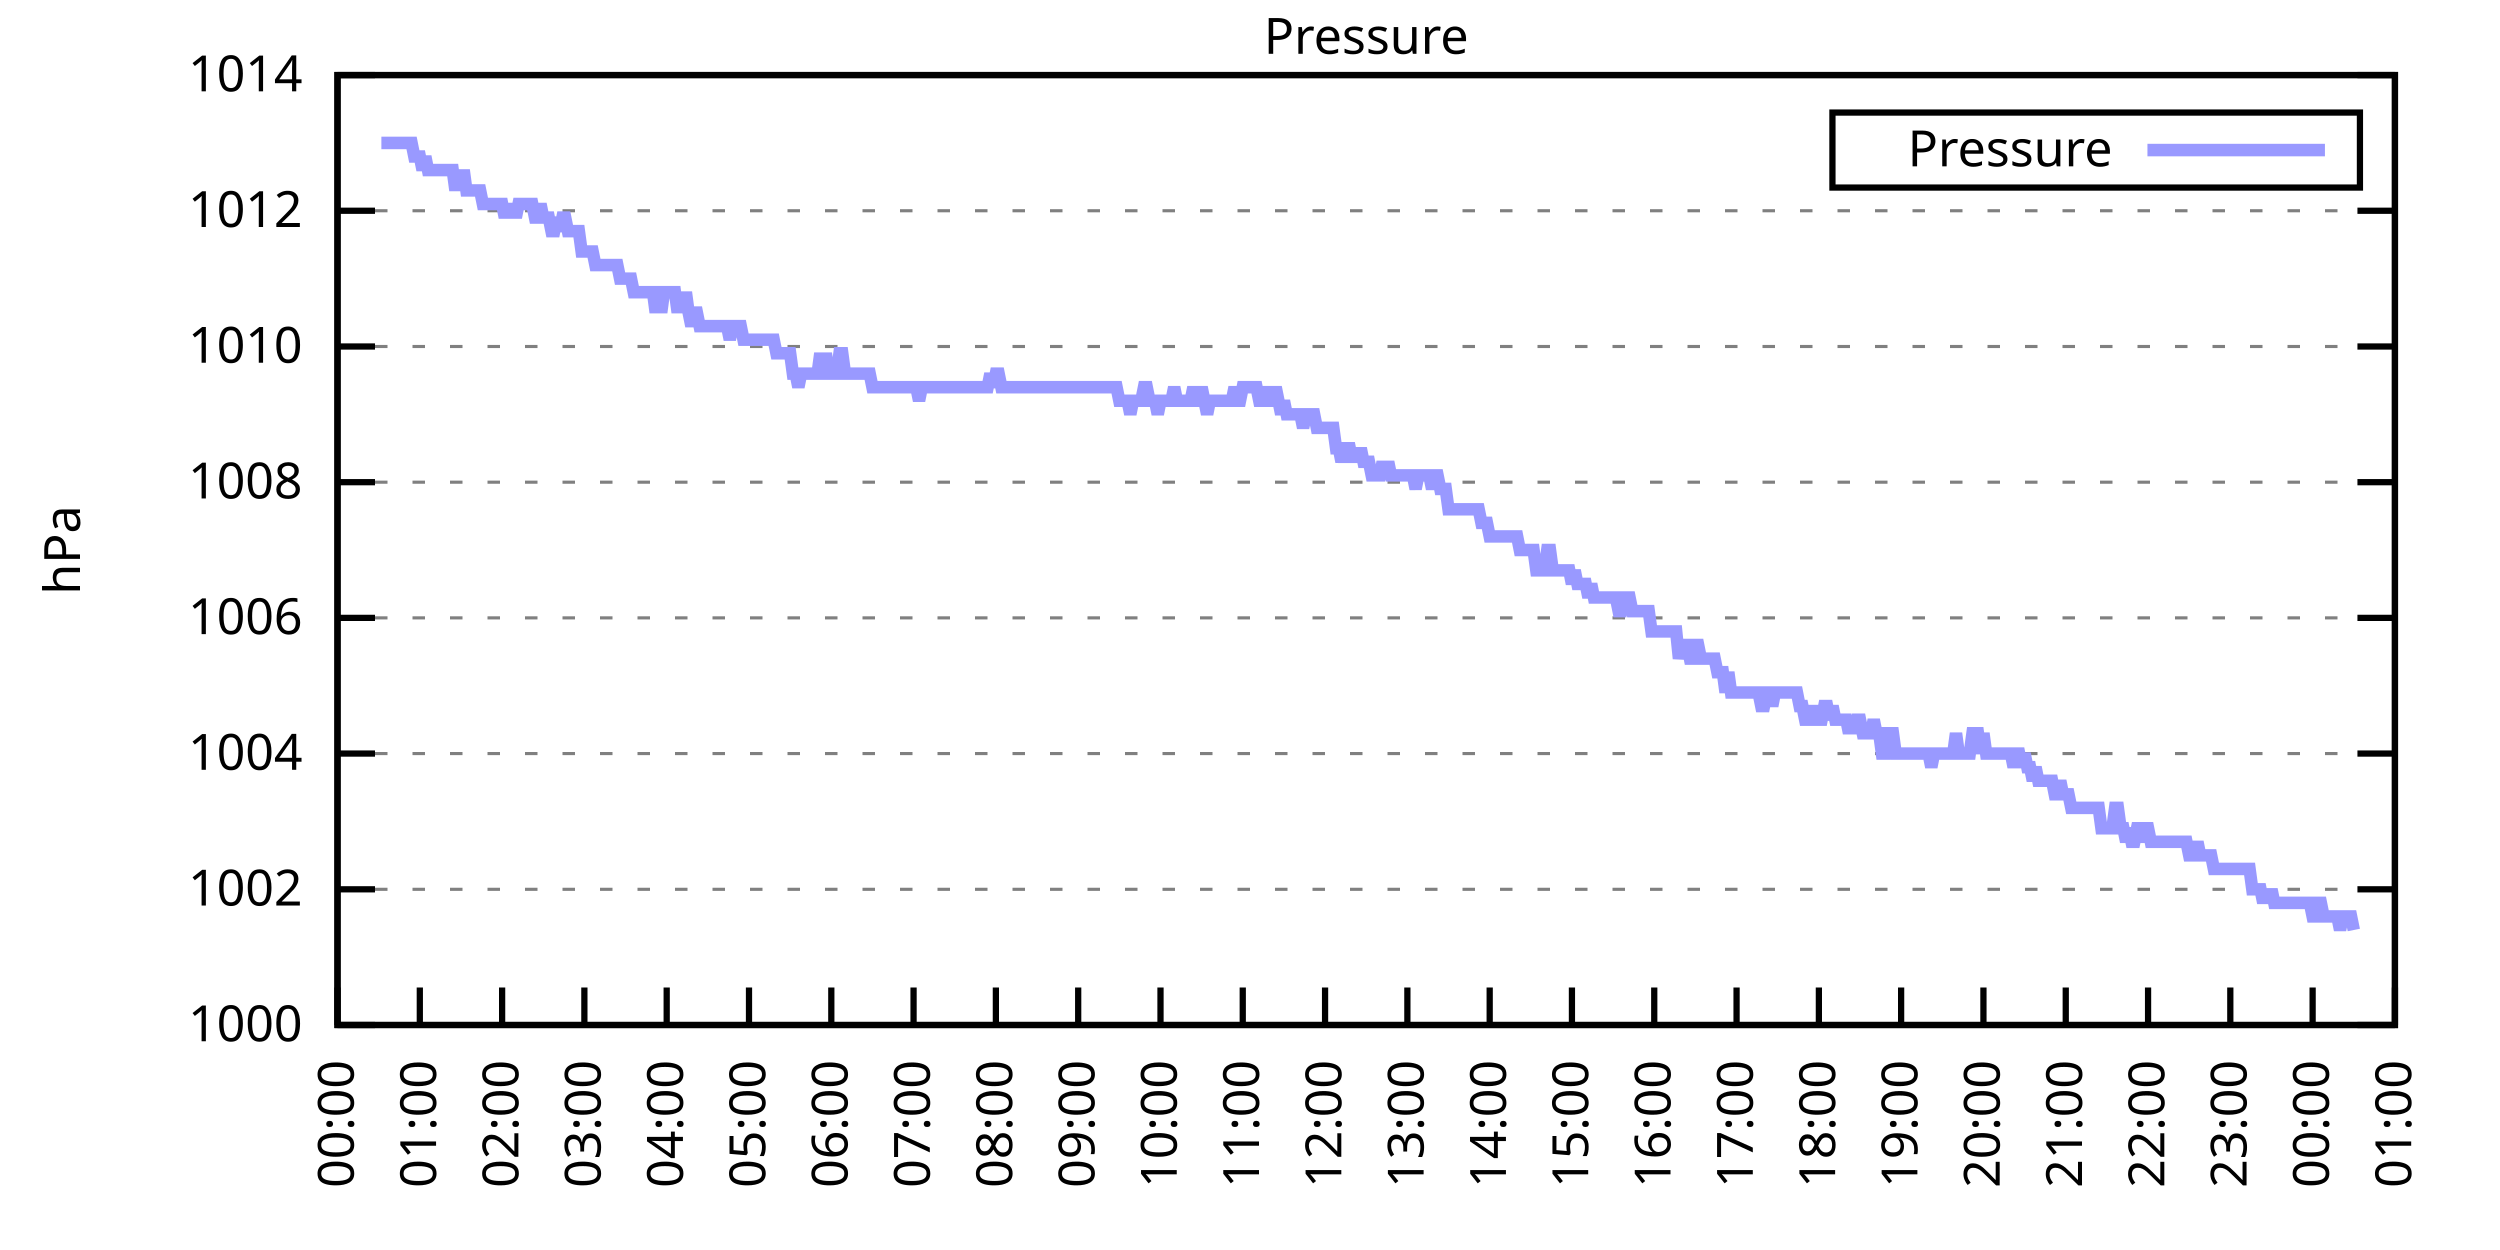
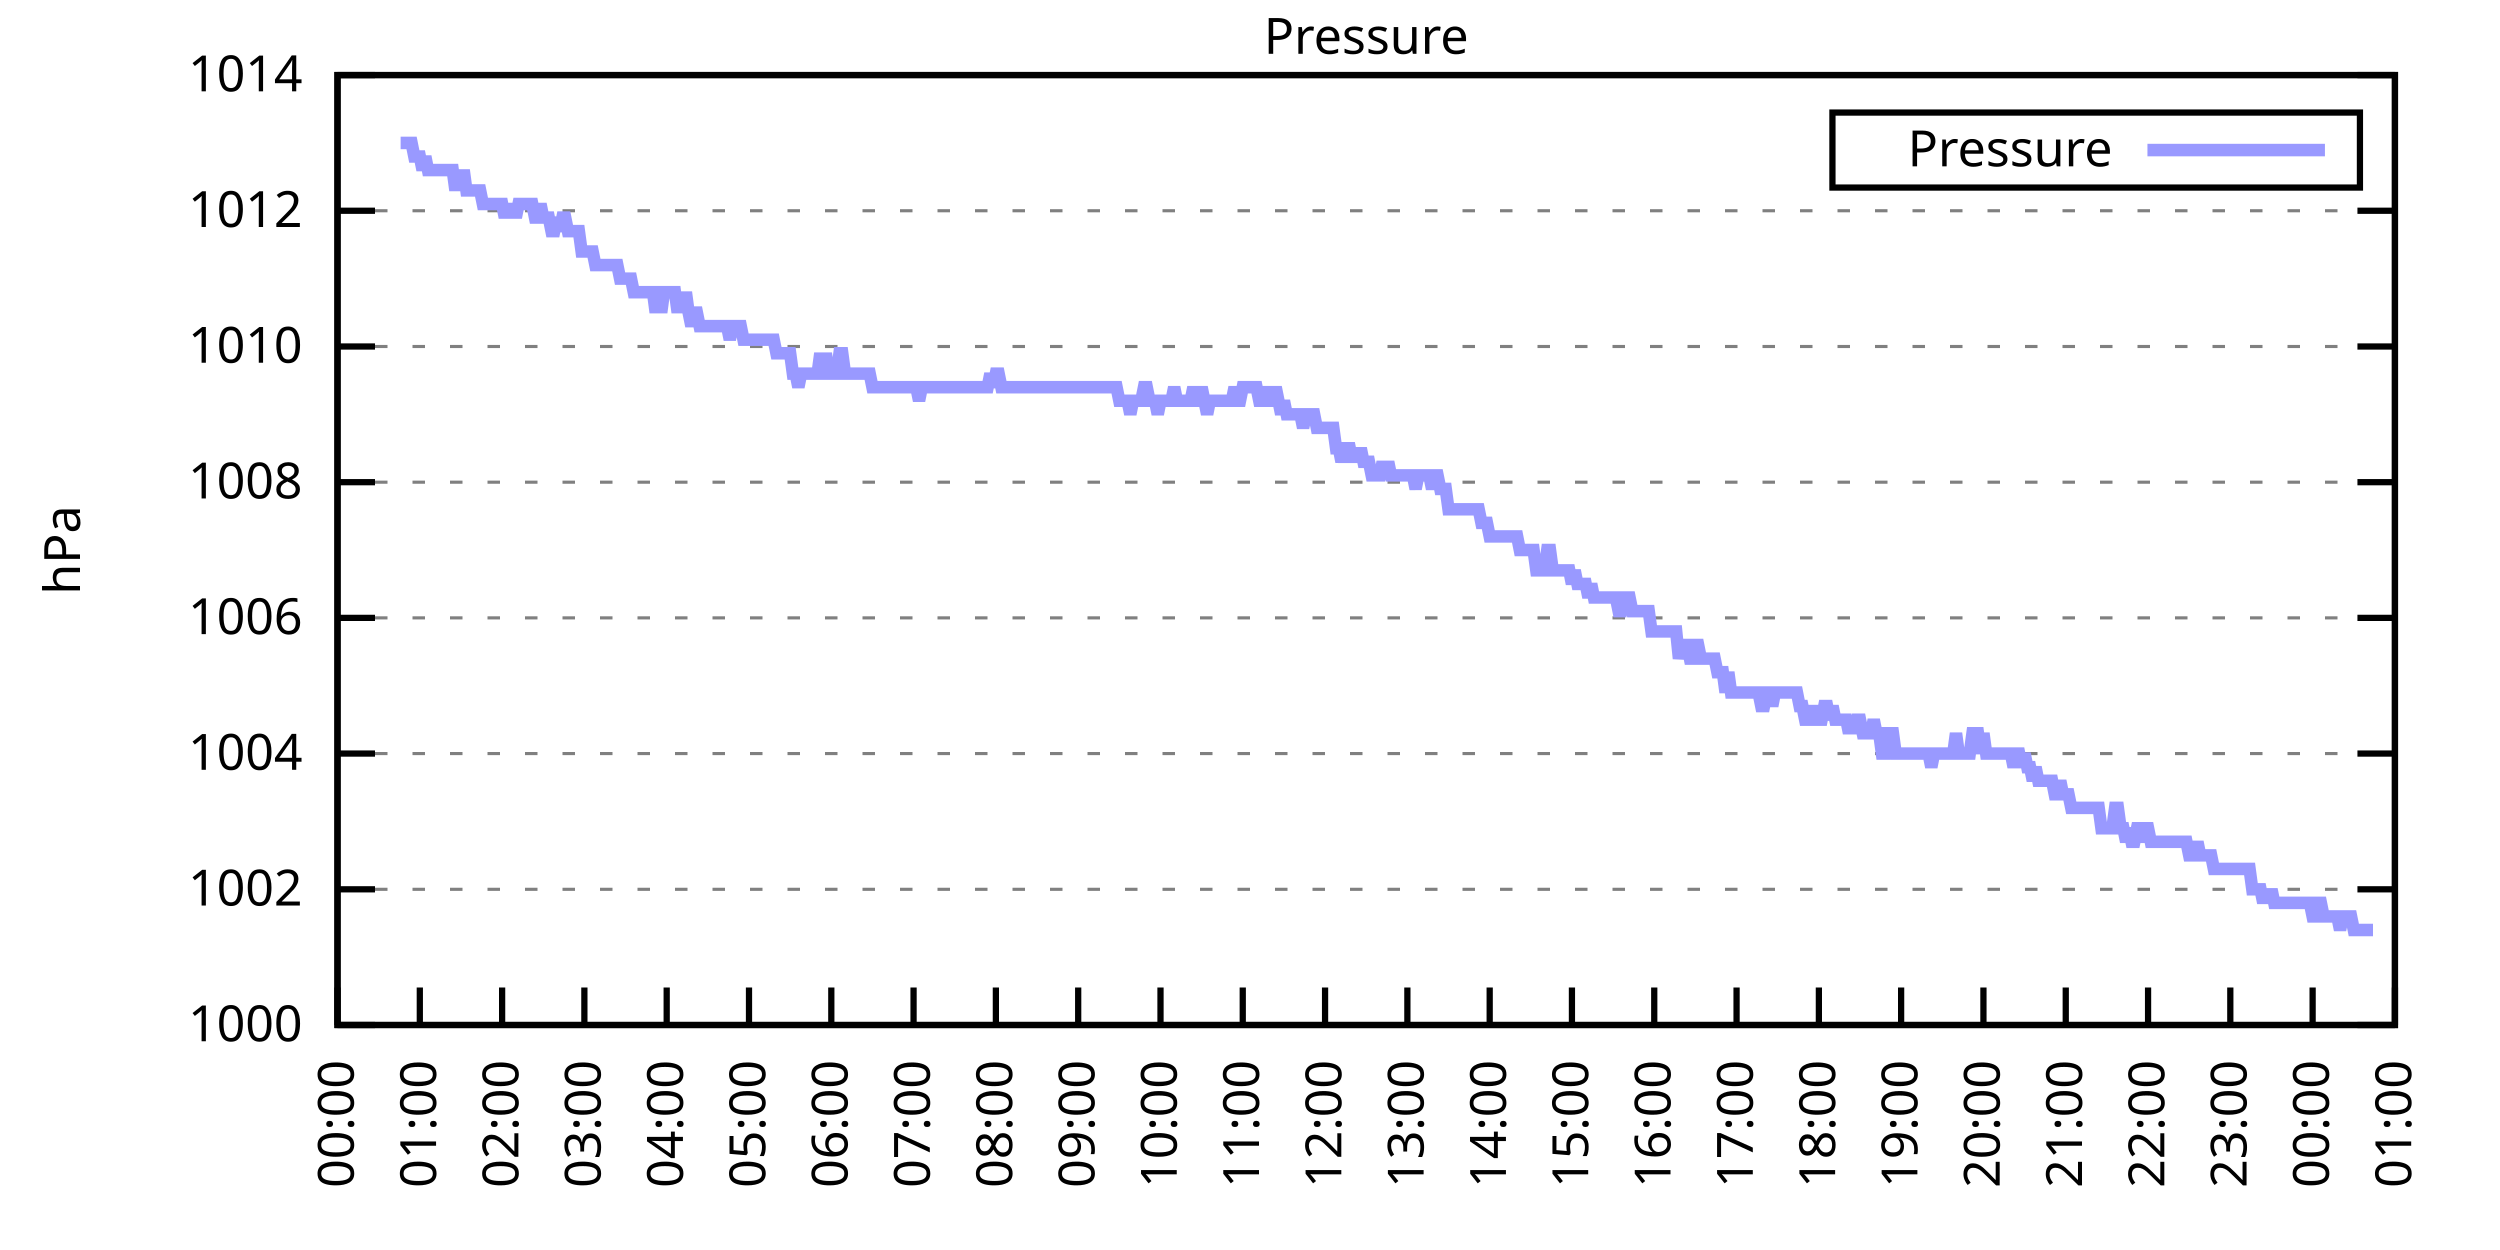
<svg xmlns="http://www.w3.org/2000/svg" xmlns:xlink="http://www.w3.org/1999/xlink" width="400" height="200" viewBox="0 0 400 200">
  <g id="gnuplot_canvas">
    <rect x="0" y="0" width="400" height="200" fill="none" />
    <defs>
      <circle id="gpDot" r="0.5" stroke-width="0.5" stroke="currentColor" />
      <path id="gpPt0" stroke-width="0.333" stroke="currentColor" d="M-1,0 h2 M0,-1 v2" />
      <path id="gpPt1" stroke-width="0.333" stroke="currentColor" d="M-1,-1 L1,1 M1,-1 L-1,1" />
      <path id="gpPt2" stroke-width="0.333" stroke="currentColor" d="M-1,0 L1,0 M0,-1 L0,1 M-1,-1 L1,1 M-1,1 L1,-1" />
      <rect id="gpPt3" stroke-width="0.333" stroke="currentColor" x="-1" y="-1" width="2" height="2" />
      <rect id="gpPt4" stroke-width="0.333" stroke="currentColor" fill="currentColor" x="-1" y="-1" width="2" height="2" />
      <circle id="gpPt5" stroke-width="0.333" stroke="currentColor" cx="0" cy="0" r="1" />
      <use xlink:href="#gpPt5" id="gpPt6" fill="currentColor" stroke="none" />
      <path id="gpPt7" stroke-width="0.333" stroke="currentColor" d="M0,-1.33 L-1.33,0.67 L1.33,0.67 z" />
      <use xlink:href="#gpPt7" id="gpPt8" fill="currentColor" stroke="none" />
      <use xlink:href="#gpPt7" id="gpPt9" stroke="currentColor" transform="rotate(180)" />
      <use xlink:href="#gpPt9" id="gpPt10" fill="currentColor" stroke="none" />
      <use xlink:href="#gpPt3" id="gpPt11" stroke="currentColor" transform="rotate(45)" />
      <use xlink:href="#gpPt11" id="gpPt12" fill="currentColor" stroke="none" />
      <path id="gpPt13" stroke-width="0.333" stroke="currentColor" d="M0,1.330 L1.265,0.411 L0.782,-1.067 L-0.782,-1.076 L-1.265,0.411 z" />
      <use xlink:href="#gpPt13" id="gpPt14" fill="currentColor" stroke="none" />
      <filter id="textbox" filterUnits="objectBoundingBox" x="0" y="0" height="1" width="1">
        <feFlood flood-color="white" flood-opacity="1" result="bgnd" />
        <feComposite in="SourceGraphic" in2="bgnd" operator="atop" />
      </filter>
      <filter id="greybox" filterUnits="objectBoundingBox" x="0" y="0" height="1" width="1">
        <feFlood flood-color="lightgrey" flood-opacity="1" result="grey" />
        <feComposite in="SourceGraphic" in2="grey" operator="atop" />
      </filter>
    </defs>
    <g fill="none" color="white" stroke="currentColor" stroke-width="1.00" stroke-linecap="butt" stroke-linejoin="miter">
</g>
    <g fill="none" color="black" stroke="currentColor" stroke-width="1.00" stroke-linecap="butt" stroke-linejoin="miter">
      <g stroke="none" shape-rendering="crispEdges">
        <polygon fill="rgb(255, 255, 255)" points="54.00,164.00 383.18,164.00 383.18,12.02 54.00,12.02 " />
      </g>
    </g>
    <g fill="none" color="black" stroke="currentColor" stroke-width="1.00" stroke-linecap="butt" stroke-linejoin="miter">
</g>
    <g fill="none" color="black" stroke="black" stroke-width="0.50" stroke-linecap="butt" stroke-linejoin="miter">
</g>
    <g fill="none" color="gray" stroke="currentColor" stroke-width="0.50" stroke-linecap="butt" stroke-linejoin="miter">
      <path stroke="gray" stroke-dasharray="2,4" class="gridline" d="M54.00,164.00 L383.19,164.00  " />
    </g>
    <g fill="none" color="gray" stroke="gray" stroke-width="1.00" stroke-linecap="butt" stroke-linejoin="miter">
</g>
    <g fill="none" color="black" stroke="currentColor" stroke-width="1.00" stroke-linecap="butt" stroke-linejoin="miter">
      <path stroke="black" d="M54.00,164.00 L60.00,164.00 M383.19,164.00 L377.19,164.00  " />
      <g transform="translate(48.40,166.60)" stroke="none" fill="black" font-family="Sans" font-size="8.00" text-anchor="end">
        <text>
          <tspan font-family="Sans"> 1000</tspan>
        </text>
      </g>
    </g>
    <g fill="none" color="black" stroke="currentColor" stroke-width="1.00" stroke-linecap="butt" stroke-linejoin="miter">
</g>
    <g fill="none" color="black" stroke="black" stroke-width="0.50" stroke-linecap="butt" stroke-linejoin="miter">
</g>
    <g fill="none" color="gray" stroke="currentColor" stroke-width="0.50" stroke-linecap="butt" stroke-linejoin="miter">
      <path stroke="gray" stroke-dasharray="2,4" class="gridline" d="M54.00,142.29 L383.19,142.29  " />
    </g>
    <g fill="none" color="gray" stroke="gray" stroke-width="1.00" stroke-linecap="butt" stroke-linejoin="miter">
</g>
    <g fill="none" color="black" stroke="currentColor" stroke-width="1.00" stroke-linecap="butt" stroke-linejoin="miter">
      <path stroke="black" d="M54.00,142.29 L60.00,142.29 M383.19,142.29 L377.19,142.29  " />
      <g transform="translate(48.40,144.89)" stroke="none" fill="black" font-family="Sans" font-size="8.00" text-anchor="end">
        <text>
          <tspan font-family="Sans"> 1002</tspan>
        </text>
      </g>
    </g>
    <g fill="none" color="black" stroke="currentColor" stroke-width="1.00" stroke-linecap="butt" stroke-linejoin="miter">
</g>
    <g fill="none" color="black" stroke="black" stroke-width="0.50" stroke-linecap="butt" stroke-linejoin="miter">
</g>
    <g fill="none" color="gray" stroke="currentColor" stroke-width="0.50" stroke-linecap="butt" stroke-linejoin="miter">
      <path stroke="gray" stroke-dasharray="2,4" class="gridline" d="M54.00,120.57 L383.19,120.57  " />
    </g>
    <g fill="none" color="gray" stroke="gray" stroke-width="1.00" stroke-linecap="butt" stroke-linejoin="miter">
</g>
    <g fill="none" color="black" stroke="currentColor" stroke-width="1.00" stroke-linecap="butt" stroke-linejoin="miter">
      <path stroke="black" d="M54.00,120.57 L60.00,120.57 M383.19,120.57 L377.19,120.57  " />
      <g transform="translate(48.40,123.17)" stroke="none" fill="black" font-family="Sans" font-size="8.00" text-anchor="end">
        <text>
          <tspan font-family="Sans"> 1004</tspan>
        </text>
      </g>
    </g>
    <g fill="none" color="black" stroke="currentColor" stroke-width="1.00" stroke-linecap="butt" stroke-linejoin="miter">
</g>
    <g fill="none" color="black" stroke="black" stroke-width="0.50" stroke-linecap="butt" stroke-linejoin="miter">
</g>
    <g fill="none" color="gray" stroke="currentColor" stroke-width="0.50" stroke-linecap="butt" stroke-linejoin="miter">
      <path stroke="gray" stroke-dasharray="2,4" class="gridline" d="M54.00,98.86 L383.19,98.86  " />
    </g>
    <g fill="none" color="gray" stroke="gray" stroke-width="1.00" stroke-linecap="butt" stroke-linejoin="miter">
</g>
    <g fill="none" color="black" stroke="currentColor" stroke-width="1.00" stroke-linecap="butt" stroke-linejoin="miter">
      <path stroke="black" d="M54.00,98.86 L60.00,98.86 M383.19,98.86 L377.19,98.86  " />
      <g transform="translate(48.40,101.46)" stroke="none" fill="black" font-family="Sans" font-size="8.00" text-anchor="end">
        <text>
          <tspan font-family="Sans"> 1006</tspan>
        </text>
      </g>
    </g>
    <g fill="none" color="black" stroke="currentColor" stroke-width="1.00" stroke-linecap="butt" stroke-linejoin="miter">
</g>
    <g fill="none" color="black" stroke="black" stroke-width="0.50" stroke-linecap="butt" stroke-linejoin="miter">
</g>
    <g fill="none" color="gray" stroke="currentColor" stroke-width="0.50" stroke-linecap="butt" stroke-linejoin="miter">
      <path stroke="gray" stroke-dasharray="2,4" class="gridline" d="M54.00,77.15 L383.19,77.15  " />
    </g>
    <g fill="none" color="gray" stroke="gray" stroke-width="1.00" stroke-linecap="butt" stroke-linejoin="miter">
</g>
    <g fill="none" color="black" stroke="currentColor" stroke-width="1.00" stroke-linecap="butt" stroke-linejoin="miter">
      <path stroke="black" d="M54.00,77.15 L60.00,77.15 M383.19,77.15 L377.19,77.15  " />
      <g transform="translate(48.40,79.75)" stroke="none" fill="black" font-family="Sans" font-size="8.00" text-anchor="end">
        <text>
          <tspan font-family="Sans"> 1008</tspan>
        </text>
      </g>
    </g>
    <g fill="none" color="black" stroke="currentColor" stroke-width="1.00" stroke-linecap="butt" stroke-linejoin="miter">
</g>
    <g fill="none" color="black" stroke="black" stroke-width="0.50" stroke-linecap="butt" stroke-linejoin="miter">
</g>
    <g fill="none" color="gray" stroke="currentColor" stroke-width="0.50" stroke-linecap="butt" stroke-linejoin="miter">
      <path stroke="gray" stroke-dasharray="2,4" class="gridline" d="M54.00,55.44 L383.19,55.44  " />
    </g>
    <g fill="none" color="gray" stroke="gray" stroke-width="1.00" stroke-linecap="butt" stroke-linejoin="miter">
</g>
    <g fill="none" color="black" stroke="currentColor" stroke-width="1.00" stroke-linecap="butt" stroke-linejoin="miter">
      <path stroke="black" d="M54.00,55.44 L60.00,55.44 M383.19,55.44 L377.19,55.44  " />
      <g transform="translate(48.40,58.04)" stroke="none" fill="black" font-family="Sans" font-size="8.00" text-anchor="end">
        <text>
          <tspan font-family="Sans"> 1010</tspan>
        </text>
      </g>
    </g>
    <g fill="none" color="black" stroke="currentColor" stroke-width="1.00" stroke-linecap="butt" stroke-linejoin="miter">
</g>
    <g fill="none" color="black" stroke="black" stroke-width="0.50" stroke-linecap="butt" stroke-linejoin="miter">
</g>
    <g fill="none" color="gray" stroke="currentColor" stroke-width="0.50" stroke-linecap="butt" stroke-linejoin="miter">
      <path stroke="gray" stroke-dasharray="2,4" class="gridline" d="M54.00,33.72 L383.19,33.72  " />
    </g>
    <g fill="none" color="gray" stroke="gray" stroke-width="1.00" stroke-linecap="butt" stroke-linejoin="miter">
</g>
    <g fill="none" color="black" stroke="currentColor" stroke-width="1.00" stroke-linecap="butt" stroke-linejoin="miter">
      <path stroke="black" d="M54.00,33.72 L60.00,33.72 M383.19,33.72 L377.19,33.72  " />
      <g transform="translate(48.40,36.32)" stroke="none" fill="black" font-family="Sans" font-size="8.00" text-anchor="end">
        <text>
          <tspan font-family="Sans"> 1012</tspan>
        </text>
      </g>
    </g>
    <g fill="none" color="black" stroke="currentColor" stroke-width="1.00" stroke-linecap="butt" stroke-linejoin="miter">
</g>
    <g fill="none" color="black" stroke="black" stroke-width="0.50" stroke-linecap="butt" stroke-linejoin="miter">
</g>
    <g fill="none" color="gray" stroke="currentColor" stroke-width="0.50" stroke-linecap="butt" stroke-linejoin="miter">
      <path stroke="gray" stroke-dasharray="2,4" class="gridline" d="M54.00,12.01 L383.19,12.01  " />
    </g>
    <g fill="none" color="gray" stroke="gray" stroke-width="1.00" stroke-linecap="butt" stroke-linejoin="miter">
</g>
    <g fill="none" color="black" stroke="currentColor" stroke-width="1.00" stroke-linecap="butt" stroke-linejoin="miter">
      <path stroke="black" d="M54.00,12.01 L60.00,12.01 M383.19,12.01 L377.19,12.01  " />
      <g transform="translate(48.40,14.61)" stroke="none" fill="black" font-family="Sans" font-size="8.00" text-anchor="end">
        <text>
          <tspan font-family="Sans"> 1014</tspan>
        </text>
      </g>
    </g>
    <g fill="none" color="black" stroke="currentColor" stroke-width="1.00" stroke-linecap="butt" stroke-linejoin="miter">
      <path stroke="black" d="M54.00,164.00 L54.00,158.00  " />
      <g transform="translate(56.60,169.60) rotate(270.00)" stroke="none" fill="black" font-family="Sans" font-size="8.00" text-anchor="end">
        <text>
          <tspan font-family="Sans">00:00</tspan>
        </text>
      </g>
    </g>
    <g fill="none" color="black" stroke="currentColor" stroke-width="1.00" stroke-linecap="butt" stroke-linejoin="miter">
      <path stroke="black" d="M67.17,164.00 L67.17,158.00  " />
      <g transform="translate(69.77,169.60) rotate(270.00)" stroke="none" fill="black" font-family="Sans" font-size="8.00" text-anchor="end">
        <text>
          <tspan font-family="Sans">01:00</tspan>
        </text>
      </g>
    </g>
    <g fill="none" color="black" stroke="currentColor" stroke-width="1.00" stroke-linecap="butt" stroke-linejoin="miter">
      <path stroke="black" d="M80.34,164.00 L80.34,158.00  " />
      <g transform="translate(82.94,169.60) rotate(270.00)" stroke="none" fill="black" font-family="Sans" font-size="8.00" text-anchor="end">
        <text>
          <tspan font-family="Sans">02:00</tspan>
        </text>
      </g>
    </g>
    <g fill="none" color="black" stroke="currentColor" stroke-width="1.00" stroke-linecap="butt" stroke-linejoin="miter">
      <path stroke="black" d="M93.50,164.00 L93.50,158.00  " />
      <g transform="translate(96.10,169.60) rotate(270.00)" stroke="none" fill="black" font-family="Sans" font-size="8.00" text-anchor="end">
        <text>
          <tspan font-family="Sans">03:00</tspan>
        </text>
      </g>
    </g>
    <g fill="none" color="black" stroke="currentColor" stroke-width="1.00" stroke-linecap="butt" stroke-linejoin="miter">
      <path stroke="black" d="M106.67,164.00 L106.67,158.00  " />
      <g transform="translate(109.27,169.60) rotate(270.00)" stroke="none" fill="black" font-family="Sans" font-size="8.00" text-anchor="end">
        <text>
          <tspan font-family="Sans">04:00</tspan>
        </text>
      </g>
    </g>
    <g fill="none" color="black" stroke="currentColor" stroke-width="1.00" stroke-linecap="butt" stroke-linejoin="miter">
      <path stroke="black" d="M119.84,164.00 L119.84,158.00  " />
      <g transform="translate(122.44,169.60) rotate(270.00)" stroke="none" fill="black" font-family="Sans" font-size="8.00" text-anchor="end">
        <text>
          <tspan font-family="Sans">05:00</tspan>
        </text>
      </g>
    </g>
    <g fill="none" color="black" stroke="currentColor" stroke-width="1.00" stroke-linecap="butt" stroke-linejoin="miter">
      <path stroke="black" d="M133.01,164.00 L133.01,158.00  " />
      <g transform="translate(135.61,169.60) rotate(270.00)" stroke="none" fill="black" font-family="Sans" font-size="8.00" text-anchor="end">
        <text>
          <tspan font-family="Sans">06:00</tspan>
        </text>
      </g>
    </g>
    <g fill="none" color="black" stroke="currentColor" stroke-width="1.00" stroke-linecap="butt" stroke-linejoin="miter">
      <path stroke="black" d="M146.17,164.00 L146.17,158.00  " />
      <g transform="translate(148.77,169.60) rotate(270.00)" stroke="none" fill="black" font-family="Sans" font-size="8.00" text-anchor="end">
        <text>
          <tspan font-family="Sans">07:00</tspan>
        </text>
      </g>
    </g>
    <g fill="none" color="black" stroke="currentColor" stroke-width="1.00" stroke-linecap="butt" stroke-linejoin="miter">
      <path stroke="black" d="M159.34,164.00 L159.34,158.00  " />
      <g transform="translate(161.94,169.60) rotate(270.00)" stroke="none" fill="black" font-family="Sans" font-size="8.00" text-anchor="end">
        <text>
          <tspan font-family="Sans">08:00</tspan>
        </text>
      </g>
    </g>
    <g fill="none" color="black" stroke="currentColor" stroke-width="1.00" stroke-linecap="butt" stroke-linejoin="miter">
      <path stroke="black" d="M172.51,164.00 L172.51,158.00  " />
      <g transform="translate(175.11,169.60) rotate(270.00)" stroke="none" fill="black" font-family="Sans" font-size="8.00" text-anchor="end">
        <text>
          <tspan font-family="Sans">09:00</tspan>
        </text>
      </g>
    </g>
    <g fill="none" color="black" stroke="currentColor" stroke-width="1.00" stroke-linecap="butt" stroke-linejoin="miter">
      <path stroke="black" d="M185.68,164.00 L185.68,158.00  " />
      <g transform="translate(188.28,169.60) rotate(270.00)" stroke="none" fill="black" font-family="Sans" font-size="8.00" text-anchor="end">
        <text>
          <tspan font-family="Sans">10:00</tspan>
        </text>
      </g>
    </g>
    <g fill="none" color="black" stroke="currentColor" stroke-width="1.00" stroke-linecap="butt" stroke-linejoin="miter">
      <path stroke="black" d="M198.84,164.00 L198.84,158.00  " />
      <g transform="translate(201.44,169.60) rotate(270.00)" stroke="none" fill="black" font-family="Sans" font-size="8.00" text-anchor="end">
        <text>
          <tspan font-family="Sans">11:00</tspan>
        </text>
      </g>
    </g>
    <g fill="none" color="black" stroke="currentColor" stroke-width="1.00" stroke-linecap="butt" stroke-linejoin="miter">
      <path stroke="black" d="M212.01,164.00 L212.01,158.00  " />
      <g transform="translate(214.61,169.60) rotate(270.00)" stroke="none" fill="black" font-family="Sans" font-size="8.00" text-anchor="end">
        <text>
          <tspan font-family="Sans">12:00</tspan>
        </text>
      </g>
    </g>
    <g fill="none" color="black" stroke="currentColor" stroke-width="1.00" stroke-linecap="butt" stroke-linejoin="miter">
      <path stroke="black" d="M225.18,164.00 L225.18,158.00  " />
      <g transform="translate(227.78,169.60) rotate(270.00)" stroke="none" fill="black" font-family="Sans" font-size="8.00" text-anchor="end">
        <text>
          <tspan font-family="Sans">13:00</tspan>
        </text>
      </g>
    </g>
    <g fill="none" color="black" stroke="currentColor" stroke-width="1.00" stroke-linecap="butt" stroke-linejoin="miter">
      <path stroke="black" d="M238.35,164.00 L238.35,158.00  " />
      <g transform="translate(240.95,169.60) rotate(270.00)" stroke="none" fill="black" font-family="Sans" font-size="8.00" text-anchor="end">
        <text>
          <tspan font-family="Sans">14:00</tspan>
        </text>
      </g>
    </g>
    <g fill="none" color="black" stroke="currentColor" stroke-width="1.00" stroke-linecap="butt" stroke-linejoin="miter">
      <path stroke="black" d="M251.51,164.00 L251.51,158.00  " />
      <g transform="translate(254.11,169.60) rotate(270.00)" stroke="none" fill="black" font-family="Sans" font-size="8.00" text-anchor="end">
        <text>
          <tspan font-family="Sans">15:00</tspan>
        </text>
      </g>
    </g>
    <g fill="none" color="black" stroke="currentColor" stroke-width="1.00" stroke-linecap="butt" stroke-linejoin="miter">
      <path stroke="black" d="M264.68,164.00 L264.68,158.00  " />
      <g transform="translate(267.28,169.60) rotate(270.00)" stroke="none" fill="black" font-family="Sans" font-size="8.00" text-anchor="end">
        <text>
          <tspan font-family="Sans">16:00</tspan>
        </text>
      </g>
    </g>
    <g fill="none" color="black" stroke="currentColor" stroke-width="1.00" stroke-linecap="butt" stroke-linejoin="miter">
      <path stroke="black" d="M277.85,164.00 L277.85,158.00  " />
      <g transform="translate(280.45,169.60) rotate(270.00)" stroke="none" fill="black" font-family="Sans" font-size="8.00" text-anchor="end">
        <text>
          <tspan font-family="Sans">17:00</tspan>
        </text>
      </g>
    </g>
    <g fill="none" color="black" stroke="currentColor" stroke-width="1.00" stroke-linecap="butt" stroke-linejoin="miter">
      <path stroke="black" d="M291.02,164.00 L291.02,158.00  " />
      <g transform="translate(293.62,169.60) rotate(270.00)" stroke="none" fill="black" font-family="Sans" font-size="8.00" text-anchor="end">
        <text>
          <tspan font-family="Sans">18:00</tspan>
        </text>
      </g>
    </g>
    <g fill="none" color="black" stroke="currentColor" stroke-width="1.00" stroke-linecap="butt" stroke-linejoin="miter">
      <path stroke="black" d="M304.18,164.00 L304.18,158.00  " />
      <g transform="translate(306.78,169.60) rotate(270.00)" stroke="none" fill="black" font-family="Sans" font-size="8.00" text-anchor="end">
        <text>
          <tspan font-family="Sans">19:00</tspan>
        </text>
      </g>
    </g>
    <g fill="none" color="black" stroke="currentColor" stroke-width="1.00" stroke-linecap="butt" stroke-linejoin="miter">
      <path stroke="black" d="M317.35,164.00 L317.35,158.00  " />
      <g transform="translate(319.95,169.60) rotate(270.00)" stroke="none" fill="black" font-family="Sans" font-size="8.00" text-anchor="end">
        <text>
          <tspan font-family="Sans">20:00</tspan>
        </text>
      </g>
    </g>
    <g fill="none" color="black" stroke="currentColor" stroke-width="1.00" stroke-linecap="butt" stroke-linejoin="miter">
      <path stroke="black" d="M330.52,164.00 L330.52,158.00  " />
      <g transform="translate(333.12,169.60) rotate(270.00)" stroke="none" fill="black" font-family="Sans" font-size="8.00" text-anchor="end">
        <text>
          <tspan font-family="Sans">21:00</tspan>
        </text>
      </g>
    </g>
    <g fill="none" color="black" stroke="currentColor" stroke-width="1.00" stroke-linecap="butt" stroke-linejoin="miter">
      <path stroke="black" d="M343.69,164.00 L343.69,158.00  " />
      <g transform="translate(346.29,169.60) rotate(270.00)" stroke="none" fill="black" font-family="Sans" font-size="8.00" text-anchor="end">
        <text>
          <tspan font-family="Sans">22:00</tspan>
        </text>
      </g>
    </g>
    <g fill="none" color="black" stroke="currentColor" stroke-width="1.00" stroke-linecap="butt" stroke-linejoin="miter">
      <path stroke="black" d="M356.85,164.00 L356.85,158.00  " />
      <g transform="translate(359.45,169.60) rotate(270.00)" stroke="none" fill="black" font-family="Sans" font-size="8.00" text-anchor="end">
        <text>
          <tspan font-family="Sans">23:00</tspan>
        </text>
      </g>
    </g>
    <g fill="none" color="black" stroke="currentColor" stroke-width="1.00" stroke-linecap="butt" stroke-linejoin="miter">
      <path stroke="black" d="M370.02,164.00 L370.02,158.00  " />
      <g transform="translate(372.62,169.60) rotate(270.00)" stroke="none" fill="black" font-family="Sans" font-size="8.00" text-anchor="end">
        <text>
          <tspan font-family="Sans">00:00</tspan>
        </text>
      </g>
    </g>
    <g fill="none" color="black" stroke="currentColor" stroke-width="1.00" stroke-linecap="butt" stroke-linejoin="miter">
      <path stroke="black" d="M383.19,164.00 L383.19,158.00  " />
      <g transform="translate(385.79,169.60) rotate(270.00)" stroke="none" fill="black" font-family="Sans" font-size="8.00" text-anchor="end">
        <text>
          <tspan font-family="Sans">01:00</tspan>
        </text>
      </g>
    </g>
    <g fill="none" color="black" stroke="currentColor" stroke-width="1.00" stroke-linecap="butt" stroke-linejoin="miter">
</g>
    <g fill="none" color="black" stroke="currentColor" stroke-width="1.00" stroke-linecap="butt" stroke-linejoin="miter">
      <path stroke="black" d="M54.00,12.01 L54.00,164.00 L383.19,164.00 L383.19,12.01 L54.00,12.01 Z  " />
    </g>
    <g fill="none" color="black" stroke="currentColor" stroke-width="1.00" stroke-linecap="butt" stroke-linejoin="miter">
</g>
    <g fill="none" color="black" stroke="currentColor" stroke-width="1.00" stroke-linecap="butt" stroke-linejoin="miter">
      <path stroke="black" d="M293.19,30.01 L293.19,18.01 L377.59,18.01 L377.59,30.01 L293.19,30.01 Z  " />
    </g>
    <g id="Pressure_plot_1">
      <g fill="none" color="white" stroke="black" stroke-width="2.00" stroke-linecap="butt" stroke-linejoin="miter">
</g>
      <g fill="none" color="black" stroke="currentColor" stroke-width="2.00" stroke-linecap="butt" stroke-linejoin="miter">
        <g transform="translate(337.99,26.61)" stroke="none" fill="black" font-family="Sans" font-size="8.00" text-anchor="end">
          <text>
            <tspan font-family="Sans">Pressure</tspan>
          </text>
        </g>
      </g>
      <g fill="none" color="black" stroke="currentColor" stroke-width="2.00" stroke-linecap="butt" stroke-linejoin="miter">
-         <path stroke="rgb(153, 153, 255)" d="M343.59,24.01 L371.99,24.01 M61.02,22.87 L61.46,22.87 L61.90,22.87 L62.34,22.87 L62.78,22.87 L63.22,22.87   L63.66,22.87 L64.10,22.87 L64.53,22.87 L64.97,22.87 L65.41,22.87 L65.85,22.87 L66.29,25.04 L66.73,25.04   L67.17,25.04 L67.61,27.21 L68.05,25.04 L68.48,27.21 L68.92,27.21 L69.36,27.21 L69.80,27.21 L70.24,27.21   L70.68,27.21 L71.12,27.21 L71.56,27.21 L72.00,27.21 L72.43,27.21 L72.87,30.47 L73.31,27.21 L73.75,30.47   L74.19,27.21 L74.63,30.47 L75.07,30.47 L75.51,30.47 L75.95,30.47 L76.38,30.47 L76.82,30.47 L77.26,32.64   L77.70,32.64 L78.14,32.64 L78.58,32.64 L79.02,32.64 L79.46,32.64 L79.90,32.64 L80.34,32.64 L80.77,34.81   L81.21,32.64 L81.65,34.81 L82.09,32.64 L82.53,34.81 L82.97,32.64 L83.41,32.64 L83.85,32.64 L84.29,32.64   L84.72,32.64 L85.16,32.64 L85.60,34.81 L86.04,34.81 L86.48,32.64 L86.92,34.81 L87.36,34.81 L87.80,34.81   L88.24,36.98 L88.67,36.98 L89.11,34.81 L89.55,36.98 L89.99,34.81 L90.43,34.81 L90.87,36.98 L91.31,36.98   L91.75,36.98 L92.19,36.98 L92.62,36.98 L93.06,40.24 L93.50,40.24 L93.94,40.24 L94.38,40.24 L94.82,40.24   L95.26,42.41 L95.70,42.41 L96.14,42.41 L96.58,42.41 L97.01,42.41 L97.45,42.41 L97.89,42.41 L98.33,42.41   L98.77,42.41 L99.21,44.58 L99.65,44.58 L100.09,44.58 L100.53,44.58 L100.96,44.58 L101.40,46.75 L101.84,46.75   L102.28,46.75 L102.72,46.75 L103.16,46.75 L103.60,46.75 L104.04,46.75 L104.48,46.75 L104.91,50.01 L105.35,46.75   L105.79,50.01 L106.23,46.75 L106.67,46.75 L107.11,46.75 L107.55,46.75 L107.99,46.75 L108.43,50.01 L108.87,46.75   L109.30,50.01 L109.74,46.75 L110.18,50.01 L110.62,52.18 L111.06,50.01 L111.50,50.01 L111.94,52.18 L112.38,52.18   L112.82,52.18 L113.25,52.18 L113.69,52.18 L114.13,52.18 L114.57,52.18 L115.01,52.18 L115.45,52.18 L115.89,52.18   L116.33,52.18 L116.77,54.35 L117.20,52.18 L117.64,52.18 L118.08,52.18 L118.52,52.18 L118.96,54.35 L119.40,54.35   L119.84,54.35 L120.28,54.35 L120.72,54.35 L121.15,54.35 L121.59,54.35 L122.03,54.35 L122.47,54.35 L122.91,54.35   L123.35,54.35 L123.79,54.35 L124.23,56.52 L124.67,56.52 L125.11,56.52 L125.54,56.52 L125.98,56.52 L126.42,56.52   L126.86,59.78 L127.30,59.78 L127.74,61.95 L128.18,59.78 L128.62,59.78 L129.06,59.78 L129.49,59.78 L129.93,59.78   L130.37,59.78 L130.81,59.78 L131.25,56.52 L131.69,59.78 L132.13,56.52 L132.57,59.78 L133.01,59.78 L133.44,59.78   L133.88,59.78 L134.32,56.52 L134.76,56.52 L135.20,59.78 L135.64,59.78 L136.08,59.78 L136.52,59.78 L136.96,59.78   L137.39,59.78 L137.83,59.78 L138.27,59.78 L138.71,59.78 L139.15,59.78 L139.59,61.95 L140.03,61.95 L140.47,61.95   L140.91,61.95 L141.35,61.95 L141.78,61.95 L142.22,61.95 L142.66,61.95 L143.10,61.95 L143.54,61.95 L143.98,61.95   L144.42,61.95 L144.86,61.95 L145.30,61.95 L145.73,61.95 L146.17,61.95 L146.61,61.95 L147.05,64.12 L147.49,61.95   L147.93,61.95 L148.37,61.95 L148.81,61.95 L149.25,61.95 L149.68,61.95 L150.12,61.95 L150.56,61.95 L151.00,61.95   L151.44,61.95 L151.88,61.95 L152.32,61.95 L152.76,61.95 L153.20,61.95 L153.63,61.95 L154.07,61.95 L154.51,61.95   L154.95,61.95 L155.39,61.95 L155.83,61.95 L156.27,61.95 L156.71,61.95 L157.15,61.95 L157.59,61.95 L158.02,61.95   L158.46,59.78 L158.90,61.95 L159.34,59.78 L159.78,59.78 L160.22,61.95 L160.66,61.95 L161.10,61.95 L161.54,61.95   L161.97,61.95 L162.41,61.95 L162.85,61.95 L163.29,61.95 L163.73,61.95 L164.17,61.95 L164.61,61.95 L165.05,61.95   L165.49,61.95 L165.92,61.95 L166.36,61.95 L166.80,61.95 L167.24,61.95 L167.68,61.95 L168.12,61.95 L168.56,61.95   L169.00,61.95 L169.44,61.95 L169.87,61.95 L170.31,61.95 L170.75,61.95 L171.19,61.95 L171.63,61.95 L172.07,61.95   L172.51,61.95 L172.95,61.95 L173.39,61.95 L173.83,61.95 L174.26,61.95 L174.70,61.95 L175.14,61.95 L175.58,61.95   L176.02,61.95 L176.46,61.95 L176.90,61.95 L177.34,61.95 L177.78,61.95 L178.21,61.95 L178.65,61.95 L179.09,64.12   L179.53,64.12 L179.97,64.12 L180.41,64.12 L180.85,66.29 L181.29,64.12 L181.73,64.12 L182.16,64.12 L182.60,64.12   L183.04,61.95 L183.48,61.95 L183.92,64.12 L184.36,64.12 L184.80,64.12 L185.24,66.29 L185.68,64.12 L186.11,64.12   L186.55,64.12 L186.99,64.12 L187.43,64.12 L187.87,61.95 L188.31,64.12 L188.75,64.12 L189.19,64.12 L189.63,64.12   L190.07,64.12 L190.50,64.12 L190.94,61.95 L191.38,64.12 L191.82,64.12 L192.26,61.95 L192.70,64.12 L193.14,66.29   L193.58,64.12 L194.02,64.12 L194.45,64.12 L194.89,64.12 L195.33,64.12 L195.77,64.12 L196.21,64.12 L196.65,64.12   L197.09,64.12 L197.53,61.95 L197.97,64.12 L198.40,64.12 L198.84,61.95 L199.28,61.95 L199.72,61.95 L200.16,61.95   L200.60,61.95 L201.04,61.95 L201.48,64.12 L201.92,64.12 L202.35,61.95 L202.79,64.12 L203.23,64.12 L203.67,64.12   L204.11,61.95 L204.55,64.12 L204.99,66.29 L205.43,64.12 L205.87,66.29 L206.31,66.29 L206.74,66.29 L207.18,66.29   L207.62,66.29 L208.06,66.29 L208.50,68.46 L208.94,66.29 L209.38,66.29 L209.82,66.29 L210.26,66.29 L210.69,68.46   L211.13,68.46 L211.57,68.46 L212.01,68.46 L212.45,68.46 L212.89,68.46 L213.33,68.46 L213.77,71.72 L214.21,71.72   L214.64,73.89 L215.08,71.72 L215.52,71.72 L215.96,71.72 L216.40,73.89 L216.84,71.72 L217.28,73.89 L217.72,71.72   L218.16,73.89 L218.60,73.89 L219.03,73.89 L219.47,76.06 L219.91,76.06 L220.35,76.06 L220.79,76.06 L221.23,73.89   L221.67,76.06 L222.11,73.89 L222.55,76.06 L222.98,76.06 L223.42,76.06 L223.86,76.06 L224.30,76.06 L224.74,76.06   L225.18,76.06 L225.62,76.06 L226.06,76.06 L226.50,78.23 L226.93,76.06 L227.37,76.06 L227.81,76.06 L228.25,76.06   L228.69,76.06 L229.13,78.23 L229.57,76.06 L230.01,76.06 L230.45,78.23 L230.88,78.23 L231.32,78.23 L231.76,81.49   L232.20,81.49 L232.64,81.49 L233.08,81.49 L233.52,81.49 L233.96,81.49 L234.40,81.49 L234.84,81.49 L235.27,81.49   L235.71,81.49 L236.15,81.49 L236.59,81.49 L237.03,83.66 L237.47,83.66 L237.91,83.66 L238.35,85.83 L238.79,85.83   L239.22,85.83 L239.66,85.83 L240.10,85.83 L240.54,85.83 L240.98,85.83 L241.42,85.83 L241.86,85.83 L242.30,85.83   L242.74,85.83 L243.17,88.00 L243.61,88.00 L244.05,88.00 L244.49,88.00 L244.93,88.00 L245.37,88.00 L245.81,91.26   L246.25,91.26 L246.69,91.26 L247.12,91.26 L247.56,88.00 L248.00,88.00 L248.44,91.26 L248.88,91.26 L249.32,91.26   L249.76,91.26 L250.20,91.26 L250.64,91.26 L251.08,91.26 L251.51,93.43 L251.95,91.26 L252.39,93.43 L252.83,93.43   L253.27,93.43 L253.71,93.43 L254.15,95.60 L254.59,93.43 L255.03,95.60 L255.46,95.60 L255.90,95.60 L256.34,95.60   L256.78,95.60 L257.22,95.60 L257.66,95.60 L258.10,95.60 L258.54,95.60 L258.98,97.78 L259.41,97.78 L259.85,95.60   L260.29,95.60 L260.73,95.60 L261.17,97.78 L261.61,97.78 L262.05,97.78 L262.49,97.78 L262.93,97.78 L263.36,97.78   L263.80,97.78 L264.24,101.03 L264.68,101.03 L265.12,101.03 L265.56,101.03 L266.00,101.03 L266.44,101.03 L266.88,101.03   L267.32,101.03 L267.75,101.03 L268.19,101.03 L268.63,105.38 L269.07,103.20 L269.51,103.20 L269.95,103.20 L270.39,105.38   L270.83,105.38 L271.27,103.20 L271.70,103.20 L272.14,105.38 L272.58,105.38 L273.02,105.38 L273.46,105.38 L273.90,105.38   L274.34,105.38 L274.78,107.55 L275.22,107.55 L275.65,107.55 L276.09,110.80 L276.53,107.55 L276.97,110.80 L277.41,110.80   L277.85,110.80 L278.29,110.80 L278.73,110.80 L279.17,110.80 L279.60,110.80 L280.04,110.80 L280.48,110.80 L280.92,110.80   L281.36,110.80 L281.80,112.97 L282.24,112.97 L282.68,110.80 L283.12,110.80 L283.56,112.97 L283.99,110.80 L284.43,110.80   L284.87,110.80 L285.31,110.80 L285.75,110.80 L286.19,110.80 L286.63,110.80 L287.07,110.80 L287.51,110.80 L287.94,112.97   L288.38,112.97 L288.82,115.15 L289.26,115.15 L289.70,115.15 L290.14,112.97 L290.58,115.15 L291.02,115.15 L291.46,115.15   L291.89,112.97 L292.33,112.97 L292.77,115.15 L293.21,112.97 L293.65,115.15 L294.09,115.15 L294.53,115.15 L294.97,115.15   L295.41,115.15 L295.84,117.32 L296.28,115.15 L296.72,117.32 L297.16,115.15 L297.60,115.15 L298.04,117.32 L298.48,117.32   L298.92,117.32 L299.36,117.32 L299.80,115.15 L300.23,117.32 L300.67,117.32 L301.11,120.57 L301.55,120.57 L301.99,117.32   L302.43,117.32 L302.87,117.32 L303.31,120.57 L303.75,120.57 L304.18,120.57 L304.62,120.57 L305.06,120.57 L305.50,120.57   L305.94,120.57 L306.38,120.57 L306.82,120.57 L307.26,120.57 L307.70,120.57 L308.13,120.57 L308.57,120.57 L309.01,122.75   L309.45,120.57 L309.89,120.57 L310.33,120.57 L310.77,120.57 L311.21,120.57 L311.65,120.57 L312.08,120.57 L312.52,120.57   L312.96,117.32 L313.40,120.57 L313.84,120.57 L314.28,120.57 L314.72,120.57 L315.16,120.57 L315.60,117.32 L316.04,117.32   L316.47,117.32 L316.91,120.57 L317.35,117.32 L317.79,120.57 L318.23,120.57 L318.67,120.57 L319.11,120.57 L319.55,120.57   L319.99,120.57 L320.42,120.57 L320.86,120.57 L321.30,120.57 L321.74,120.57 L322.18,122.75 L322.62,120.57 L323.06,120.57   L323.50,122.75 L323.94,120.57 L324.37,122.75 L324.81,122.75 L325.25,124.92 L325.69,122.75 L326.13,124.92 L326.57,124.92   L327.01,124.92 L327.45,124.92 L327.89,124.92 L328.33,124.92 L328.76,127.09 L329.20,127.09 L329.64,124.92 L330.08,127.09   L330.52,127.09 L330.96,127.09 L331.40,129.26 L331.84,129.26 L332.28,129.26 L332.71,129.26 L333.15,129.26 L333.59,129.26   L334.03,129.26 L334.47,129.26 L334.91,129.26 L335.35,129.26 L335.79,129.26 L336.23,132.52 L336.66,132.52 L337.10,132.52   L337.54,132.52 L337.98,132.52 L338.42,129.26 L338.86,129.26 L339.30,132.52 L339.74,132.52 L340.18,134.69 L340.61,132.52   L341.05,134.69 L341.49,134.69 L341.93,132.52 L342.37,132.52 L342.81,134.69 L343.25,132.52 L343.69,132.52 L344.13,134.69   L344.57,134.69 L345.00,134.69 L345.44,134.69 L345.88,134.69 L346.32,134.69 L346.76,134.69 L347.20,134.69 L347.64,134.69   L348.08,134.69 L348.52,134.69 L348.95,134.69 L349.39,134.69 L349.83,134.69 L350.27,136.86 L350.71,136.86 L351.15,136.86   L351.59,134.69 L352.03,136.86 L352.47,136.86 L352.90,136.86 L353.34,136.86 L353.78,136.86 L354.22,139.03 L354.66,139.03   L355.10,139.03 L355.54,139.03 L355.98,139.03 L356.42,139.03 L356.85,139.03 L357.29,139.03 L357.73,139.03 L358.17,139.03   L358.61,139.03 L359.05,139.03 L359.49,139.03 L359.93,139.03 L360.37,142.29 L360.81,142.29 L361.24,142.29 L361.68,142.29   L362.12,144.46 L362.56,142.29 L363.00,144.46 L363.44,142.29 L363.88,144.46 L364.32,144.46 L364.76,144.46 L365.19,144.46   L365.63,144.46 L366.07,144.46 L366.51,144.46 L366.95,144.46 L367.39,144.46 L367.83,144.46 L368.27,144.46 L368.71,144.46   L369.14,144.46 L369.58,144.46 L370.02,146.63 L370.46,146.63 L370.90,144.46 L371.34,144.46 L371.78,146.63 L372.22,146.63   L372.66,146.63 L373.09,146.63 L373.53,146.63 L373.97,146.63 L374.41,148.80 L374.85,146.63 L375.29,146.63 L375.73,146.63   L376.17,146.63 L376.61,148.80  " />
+         <path stroke="rgb(153, 153, 255)" d="M343.59,24.01 L371.99,24.01 M64.10,22.87 L64.53,22.87 L64.97,22.87 L65.41,22.87 L65.85,22.87 L66.29,25.04   L66.73,25.04 L67.17,25.04 L67.61,27.21 L68.05,25.04 L68.48,27.21 L68.92,27.21 L69.36,27.21 L69.80,27.21   L70.24,27.21 L70.68,27.21 L71.12,27.21 L71.56,27.21 L72.00,27.21 L72.43,27.21 L72.87,30.47 L73.31,27.21   L73.75,30.47 L74.19,27.21 L74.63,30.47 L75.07,30.47 L75.51,30.47 L75.95,30.47 L76.38,30.47 L76.82,30.47   L77.26,32.64 L77.70,32.64 L78.14,32.64 L78.58,32.64 L79.02,32.64 L79.46,32.64 L79.90,32.64 L80.34,32.64   L80.77,34.81 L81.21,32.64 L81.65,34.81 L82.09,32.64 L82.53,34.81 L82.97,32.64 L83.41,32.64 L83.85,32.64   L84.29,32.64 L84.72,32.64 L85.16,32.64 L85.60,34.81 L86.04,34.81 L86.48,32.64 L86.92,34.81 L87.36,34.81   L87.80,34.81 L88.24,36.98 L88.67,36.98 L89.11,34.81 L89.55,36.98 L89.99,34.81 L90.43,34.81 L90.87,36.98   L91.31,36.98 L91.75,36.98 L92.19,36.98 L92.62,36.98 L93.06,40.24 L93.50,40.24 L93.94,40.24 L94.38,40.24   L94.82,40.24 L95.26,42.41 L95.70,42.41 L96.14,42.41 L96.58,42.41 L97.01,42.41 L97.45,42.41 L97.89,42.41   L98.33,42.41 L98.77,42.41 L99.21,44.58 L99.65,44.58 L100.09,44.58 L100.53,44.58 L100.96,44.58 L101.40,46.75   L101.84,46.75 L102.28,46.75 L102.72,46.75 L103.16,46.75 L103.60,46.75 L104.04,46.75 L104.48,46.75 L104.91,50.01   L105.35,46.75 L105.79,50.01 L106.23,46.75 L106.67,46.75 L107.11,46.75 L107.55,46.75 L107.99,46.75 L108.43,50.01   L108.87,46.75 L109.30,50.01 L109.74,46.75 L110.18,50.01 L110.62,52.18 L111.06,50.01 L111.50,50.01 L111.94,52.18   L112.38,52.18 L112.82,52.18 L113.25,52.18 L113.69,52.18 L114.13,52.18 L114.57,52.18 L115.01,52.18 L115.45,52.18   L115.89,52.18 L116.33,52.18 L116.77,54.35 L117.20,52.18 L117.64,52.18 L118.08,52.18 L118.52,52.18 L118.96,54.35   L119.40,54.35 L119.84,54.35 L120.28,54.35 L120.72,54.35 L121.15,54.35 L121.59,54.35 L122.03,54.35 L122.47,54.35   L122.91,54.35 L123.35,54.35 L123.79,54.35 L124.23,56.52 L124.67,56.52 L125.11,56.52 L125.54,56.52 L125.98,56.52   L126.42,56.52 L126.86,59.78 L127.30,59.78 L127.74,61.95 L128.18,59.78 L128.62,59.78 L129.06,59.78 L129.49,59.78   L129.93,59.78 L130.37,59.78 L130.81,59.78 L131.25,56.52 L131.69,59.78 L132.13,56.52 L132.57,59.78 L133.01,59.78   L133.44,59.78 L133.88,59.78 L134.32,56.52 L134.76,56.52 L135.20,59.78 L135.64,59.78 L136.08,59.78 L136.52,59.78   L136.96,59.78 L137.39,59.78 L137.83,59.78 L138.27,59.78 L138.71,59.78 L139.15,59.78 L139.59,61.95 L140.03,61.95   L140.47,61.95 L140.91,61.95 L141.35,61.95 L141.78,61.95 L142.22,61.95 L142.66,61.95 L143.10,61.95 L143.54,61.95   L143.98,61.95 L144.42,61.95 L144.86,61.95 L145.30,61.95 L145.73,61.95 L146.17,61.95 L146.61,61.95 L147.05,64.12   L147.49,61.95 L147.93,61.95 L148.37,61.95 L148.81,61.95 L149.25,61.95 L149.68,61.95 L150.12,61.95 L150.56,61.95   L151.00,61.95 L151.44,61.95 L151.88,61.95 L152.32,61.95 L152.76,61.95 L153.20,61.95 L153.63,61.95 L154.07,61.95   L154.51,61.95 L154.95,61.95 L155.39,61.95 L155.83,61.95 L156.27,61.95 L156.71,61.95 L157.15,61.95 L157.59,61.95   L158.02,61.95 L158.46,59.78 L158.90,61.95 L159.34,59.78 L159.78,59.78 L160.22,61.95 L160.66,61.95 L161.10,61.95   L161.54,61.95 L161.97,61.95 L162.41,61.95 L162.85,61.95 L163.29,61.95 L163.73,61.95 L164.17,61.95 L164.61,61.95   L165.05,61.95 L165.49,61.95 L165.92,61.95 L166.36,61.95 L166.80,61.95 L167.24,61.95 L167.68,61.95 L168.12,61.95   L168.56,61.95 L169.00,61.95 L169.44,61.95 L169.87,61.95 L170.31,61.95 L170.75,61.95 L171.19,61.95 L171.63,61.95   L172.07,61.95 L172.51,61.95 L172.95,61.95 L173.39,61.95 L173.83,61.95 L174.26,61.95 L174.70,61.95 L175.14,61.95   L175.58,61.95 L176.02,61.95 L176.46,61.95 L176.90,61.95 L177.34,61.95 L177.78,61.95 L178.21,61.95 L178.65,61.95   L179.09,64.12 L179.53,64.12 L179.97,64.12 L180.41,64.12 L180.85,66.29 L181.29,64.12 L181.73,64.12 L182.16,64.12   L182.60,64.12 L183.04,61.95 L183.48,61.95 L183.92,64.12 L184.36,64.12 L184.80,64.12 L185.24,66.29 L185.68,64.12   L186.11,64.12 L186.55,64.12 L186.99,64.12 L187.43,64.12 L187.87,61.95 L188.31,64.12 L188.75,64.12 L189.19,64.12   L189.63,64.12 L190.07,64.12 L190.50,64.12 L190.94,61.95 L191.38,64.12 L191.82,64.12 L192.26,61.95 L192.70,64.12   L193.14,66.29 L193.58,64.12 L194.02,64.12 L194.45,64.12 L194.89,64.12 L195.33,64.12 L195.77,64.12 L196.21,64.12   L196.65,64.12 L197.09,64.12 L197.53,61.95 L197.97,64.12 L198.40,64.12 L198.84,61.95 L199.28,61.95 L199.72,61.95   L200.16,61.95 L200.60,61.95 L201.04,61.95 L201.48,64.12 L201.92,64.12 L202.35,61.95 L202.79,64.12 L203.23,64.12   L203.67,64.12 L204.11,61.95 L204.55,64.12 L204.99,66.29 L205.43,64.12 L205.87,66.29 L206.31,66.29 L206.74,66.29   L207.18,66.29 L207.62,66.29 L208.06,66.29 L208.50,68.46 L208.94,66.29 L209.38,66.29 L209.82,66.29 L210.26,66.29   L210.69,68.46 L211.13,68.46 L211.57,68.46 L212.01,68.46 L212.45,68.46 L212.89,68.46 L213.33,68.46 L213.77,71.72   L214.21,71.72 L214.64,73.89 L215.08,71.72 L215.52,71.72 L215.96,71.72 L216.40,73.89 L216.84,71.72 L217.28,73.89   L217.72,71.72 L218.16,73.89 L218.60,73.89 L219.03,73.89 L219.47,76.06 L219.91,76.06 L220.35,76.06 L220.79,76.06   L221.23,73.89 L221.67,76.06 L222.11,73.89 L222.55,76.06 L222.98,76.06 L223.42,76.06 L223.86,76.06 L224.30,76.06   L224.74,76.06 L225.18,76.06 L225.62,76.06 L226.06,76.06 L226.50,78.23 L226.93,76.06 L227.37,76.06 L227.81,76.06   L228.25,76.06 L228.69,76.06 L229.13,78.23 L229.57,76.06 L230.01,76.06 L230.45,78.23 L230.88,78.23 L231.32,78.23   L231.76,81.49 L232.20,81.49 L232.64,81.49 L233.08,81.49 L233.52,81.49 L233.96,81.49 L234.40,81.49 L234.84,81.49   L235.27,81.49 L235.71,81.49 L236.15,81.49 L236.59,81.49 L237.03,83.66 L237.47,83.66 L237.91,83.66 L238.35,85.83   L238.79,85.83 L239.22,85.83 L239.66,85.83 L240.10,85.83 L240.54,85.83 L240.98,85.83 L241.42,85.83 L241.86,85.83   L242.30,85.83 L242.74,85.83 L243.17,88.00 L243.61,88.00 L244.05,88.00 L244.49,88.00 L244.93,88.00 L245.37,88.00   L245.81,91.26 L246.25,91.26 L246.69,91.26 L247.12,91.26 L247.56,88.00 L248.00,88.00 L248.44,91.26 L248.88,91.26   L249.32,91.26 L249.76,91.26 L250.20,91.26 L250.64,91.26 L251.08,91.26 L251.51,93.43 L251.95,91.26 L252.39,93.43   L252.83,93.43 L253.27,93.43 L253.71,93.43 L254.15,95.60 L254.59,93.43 L255.03,95.60 L255.46,95.60 L255.90,95.60   L256.34,95.60 L256.78,95.60 L257.22,95.60 L257.66,95.60 L258.10,95.60 L258.54,95.60 L258.98,97.78 L259.41,97.78   L259.85,95.60 L260.29,95.60 L260.73,95.60 L261.17,97.78 L261.61,97.78 L262.05,97.78 L262.49,97.78 L262.93,97.78   L263.36,97.78 L263.80,97.78 L264.24,101.03 L264.68,101.03 L265.12,101.03 L265.56,101.03 L266.00,101.03 L266.44,101.03   L266.88,101.03 L267.32,101.03 L267.75,101.03 L268.19,101.03 L268.63,105.38 L269.07,103.20 L269.51,103.20 L269.95,103.20   L270.39,105.38 L270.83,105.38 L271.27,103.20 L271.70,103.20 L272.14,105.38 L272.58,105.38 L273.02,105.38 L273.46,105.38   L273.90,105.38 L274.34,105.38 L274.78,107.55 L275.22,107.55 L275.65,107.55 L276.09,110.80 L276.53,107.55 L276.97,110.80   L277.41,110.80 L277.85,110.80 L278.29,110.80 L278.73,110.80 L279.17,110.80 L279.60,110.80 L280.04,110.80 L280.48,110.80   L280.92,110.80 L281.36,110.80 L281.80,112.97 L282.24,112.97 L282.68,110.80 L283.12,110.80 L283.56,112.97 L283.99,110.80   L284.43,110.80 L284.87,110.80 L285.31,110.80 L285.75,110.80 L286.19,110.80 L286.63,110.80 L287.07,110.80 L287.51,110.80   L287.94,112.97 L288.38,112.97 L288.82,115.15 L289.26,115.15 L289.70,115.15 L290.14,112.97 L290.58,115.15 L291.02,115.15   L291.46,115.15 L291.89,112.97 L292.33,112.97 L292.77,115.15 L293.21,112.97 L293.65,115.15 L294.09,115.15 L294.53,115.15   L294.97,115.15 L295.41,115.15 L295.84,117.32 L296.28,115.15 L296.72,117.32 L297.16,115.15 L297.60,115.15 L298.04,117.32   L298.48,117.32 L298.92,117.32 L299.36,117.32 L299.80,115.15 L300.23,117.32 L300.67,117.32 L301.11,120.57 L301.55,120.57   L301.99,117.32 L302.43,117.32 L302.87,117.32 L303.31,120.57 L303.75,120.57 L304.18,120.57 L304.62,120.57 L305.06,120.57   L305.50,120.57 L305.94,120.57 L306.38,120.57 L306.82,120.57 L307.26,120.57 L307.70,120.57 L308.13,120.57 L308.57,120.57   L309.01,122.75 L309.45,120.57 L309.89,120.57 L310.33,120.57 L310.77,120.57 L311.21,120.57 L311.65,120.57 L312.08,120.57   L312.52,120.57 L312.96,117.32 L313.40,120.57 L313.84,120.57 L314.28,120.57 L314.72,120.57 L315.16,120.57 L315.60,117.32   L316.04,117.32 L316.47,117.32 L316.91,120.57 L317.35,117.32 L317.79,120.57 L318.23,120.57 L318.67,120.57 L319.11,120.57   L319.55,120.57 L319.99,120.57 L320.42,120.57 L320.86,120.57 L321.30,120.57 L321.74,120.57 L322.18,122.75 L322.62,120.57   L323.06,120.57 L323.50,122.75 L323.94,120.57 L324.37,122.75 L324.81,122.75 L325.25,124.92 L325.69,122.75 L326.13,124.92   L326.57,124.92 L327.01,124.92 L327.45,124.92 L327.89,124.92 L328.33,124.92 L328.76,127.09 L329.20,127.09 L329.64,124.92   L330.08,127.09 L330.52,127.09 L330.96,127.09 L331.40,129.26 L331.84,129.26 L332.28,129.26 L332.71,129.26 L333.15,129.26   L333.59,129.26 L334.03,129.26 L334.47,129.26 L334.91,129.26 L335.35,129.26 L335.79,129.26 L336.23,132.52 L336.66,132.52   L337.10,132.52 L337.54,132.52 L337.98,132.52 L338.42,129.26 L338.86,129.26 L339.30,132.52 L339.74,132.52 L340.18,134.69   L340.61,132.52 L341.05,134.69 L341.49,134.69 L341.93,132.52 L342.37,132.52 L342.81,134.69 L343.25,132.52 L343.69,132.52   L344.13,134.69 L344.57,134.69 L345.00,134.69 L345.44,134.69 L345.88,134.69 L346.32,134.69 L346.76,134.69 L347.20,134.69   L347.64,134.69 L348.08,134.69 L348.52,134.69 L348.95,134.69 L349.39,134.69 L349.83,134.69 L350.27,136.86 L350.71,136.86   L351.15,136.86 L351.59,134.69 L352.03,136.86 L352.47,136.86 L352.90,136.86 L353.34,136.86 L353.78,136.86 L354.22,139.03   L354.66,139.03 L355.10,139.03 L355.54,139.03 L355.98,139.03 L356.42,139.03 L356.85,139.03 L357.29,139.03 L357.73,139.03   L358.17,139.03 L358.61,139.03 L359.05,139.03 L359.49,139.03 L359.93,139.03 L360.37,142.29 L360.81,142.29 L361.24,142.29   L361.68,142.29 L362.12,144.46 L362.56,142.29 L363.00,144.46 L363.44,142.29 L363.88,144.46 L364.32,144.46 L364.76,144.46   L365.19,144.46 L365.63,144.46 L366.07,144.46 L366.51,144.46 L366.95,144.46 L367.39,144.46 L367.83,144.46 L368.27,144.46   L368.71,144.46 L369.14,144.46 L369.58,144.46 L370.02,146.63 L370.46,146.63 L370.90,144.46 L371.34,144.46 L371.78,146.63   L372.22,146.63 L372.66,146.63 L373.09,146.63 L373.53,146.63 L373.97,146.63 L374.41,148.80 L374.85,146.63 L375.29,146.63   L375.73,146.63 L376.17,146.63 L376.61,148.80 L377.05,148.80 L377.48,148.80 L377.92,148.80 L378.36,148.80 L378.80,148.80   L379.24,148.80 L379.68,148.80  " />
      </g>
    </g>
    <g fill="none" color="black" stroke="currentColor" stroke-width="2.00" stroke-linecap="butt" stroke-linejoin="miter">
</g>
    <g fill="none" color="black" stroke="black" stroke-width="1.00" stroke-linecap="butt" stroke-linejoin="miter">
</g>
    <g fill="none" color="black" stroke="currentColor" stroke-width="1.00" stroke-linecap="butt" stroke-linejoin="miter">
      <path stroke="black" d="M54.00,12.01 L54.00,164.00 L383.19,164.00 L383.19,12.01 L54.00,12.01 Z  " />
      <g transform="translate(12.80,88.01) rotate(270.00)" stroke="none" fill="black" font-family="Sans" font-size="8.00" text-anchor="middle">
        <text>
          <tspan font-family="Sans">hPa</tspan>
        </text>
      </g>
    </g>
    <g fill="none" color="black" stroke="currentColor" stroke-width="1.00" stroke-linecap="butt" stroke-linejoin="miter">
</g>
    <g fill="none" color="black" stroke="currentColor" stroke-width="1.00" stroke-linecap="butt" stroke-linejoin="miter">
      <g transform="translate(218.59,8.61)" stroke="none" fill="black" font-family="Sans" font-size="8.00" text-anchor="middle">
        <text>
          <tspan font-family="Sans">Pressure</tspan>
        </text>
      </g>
    </g>
    <g fill="none" color="black" stroke="currentColor" stroke-width="1.00" stroke-linecap="butt" stroke-linejoin="miter">
</g>
  </g>
</svg>
